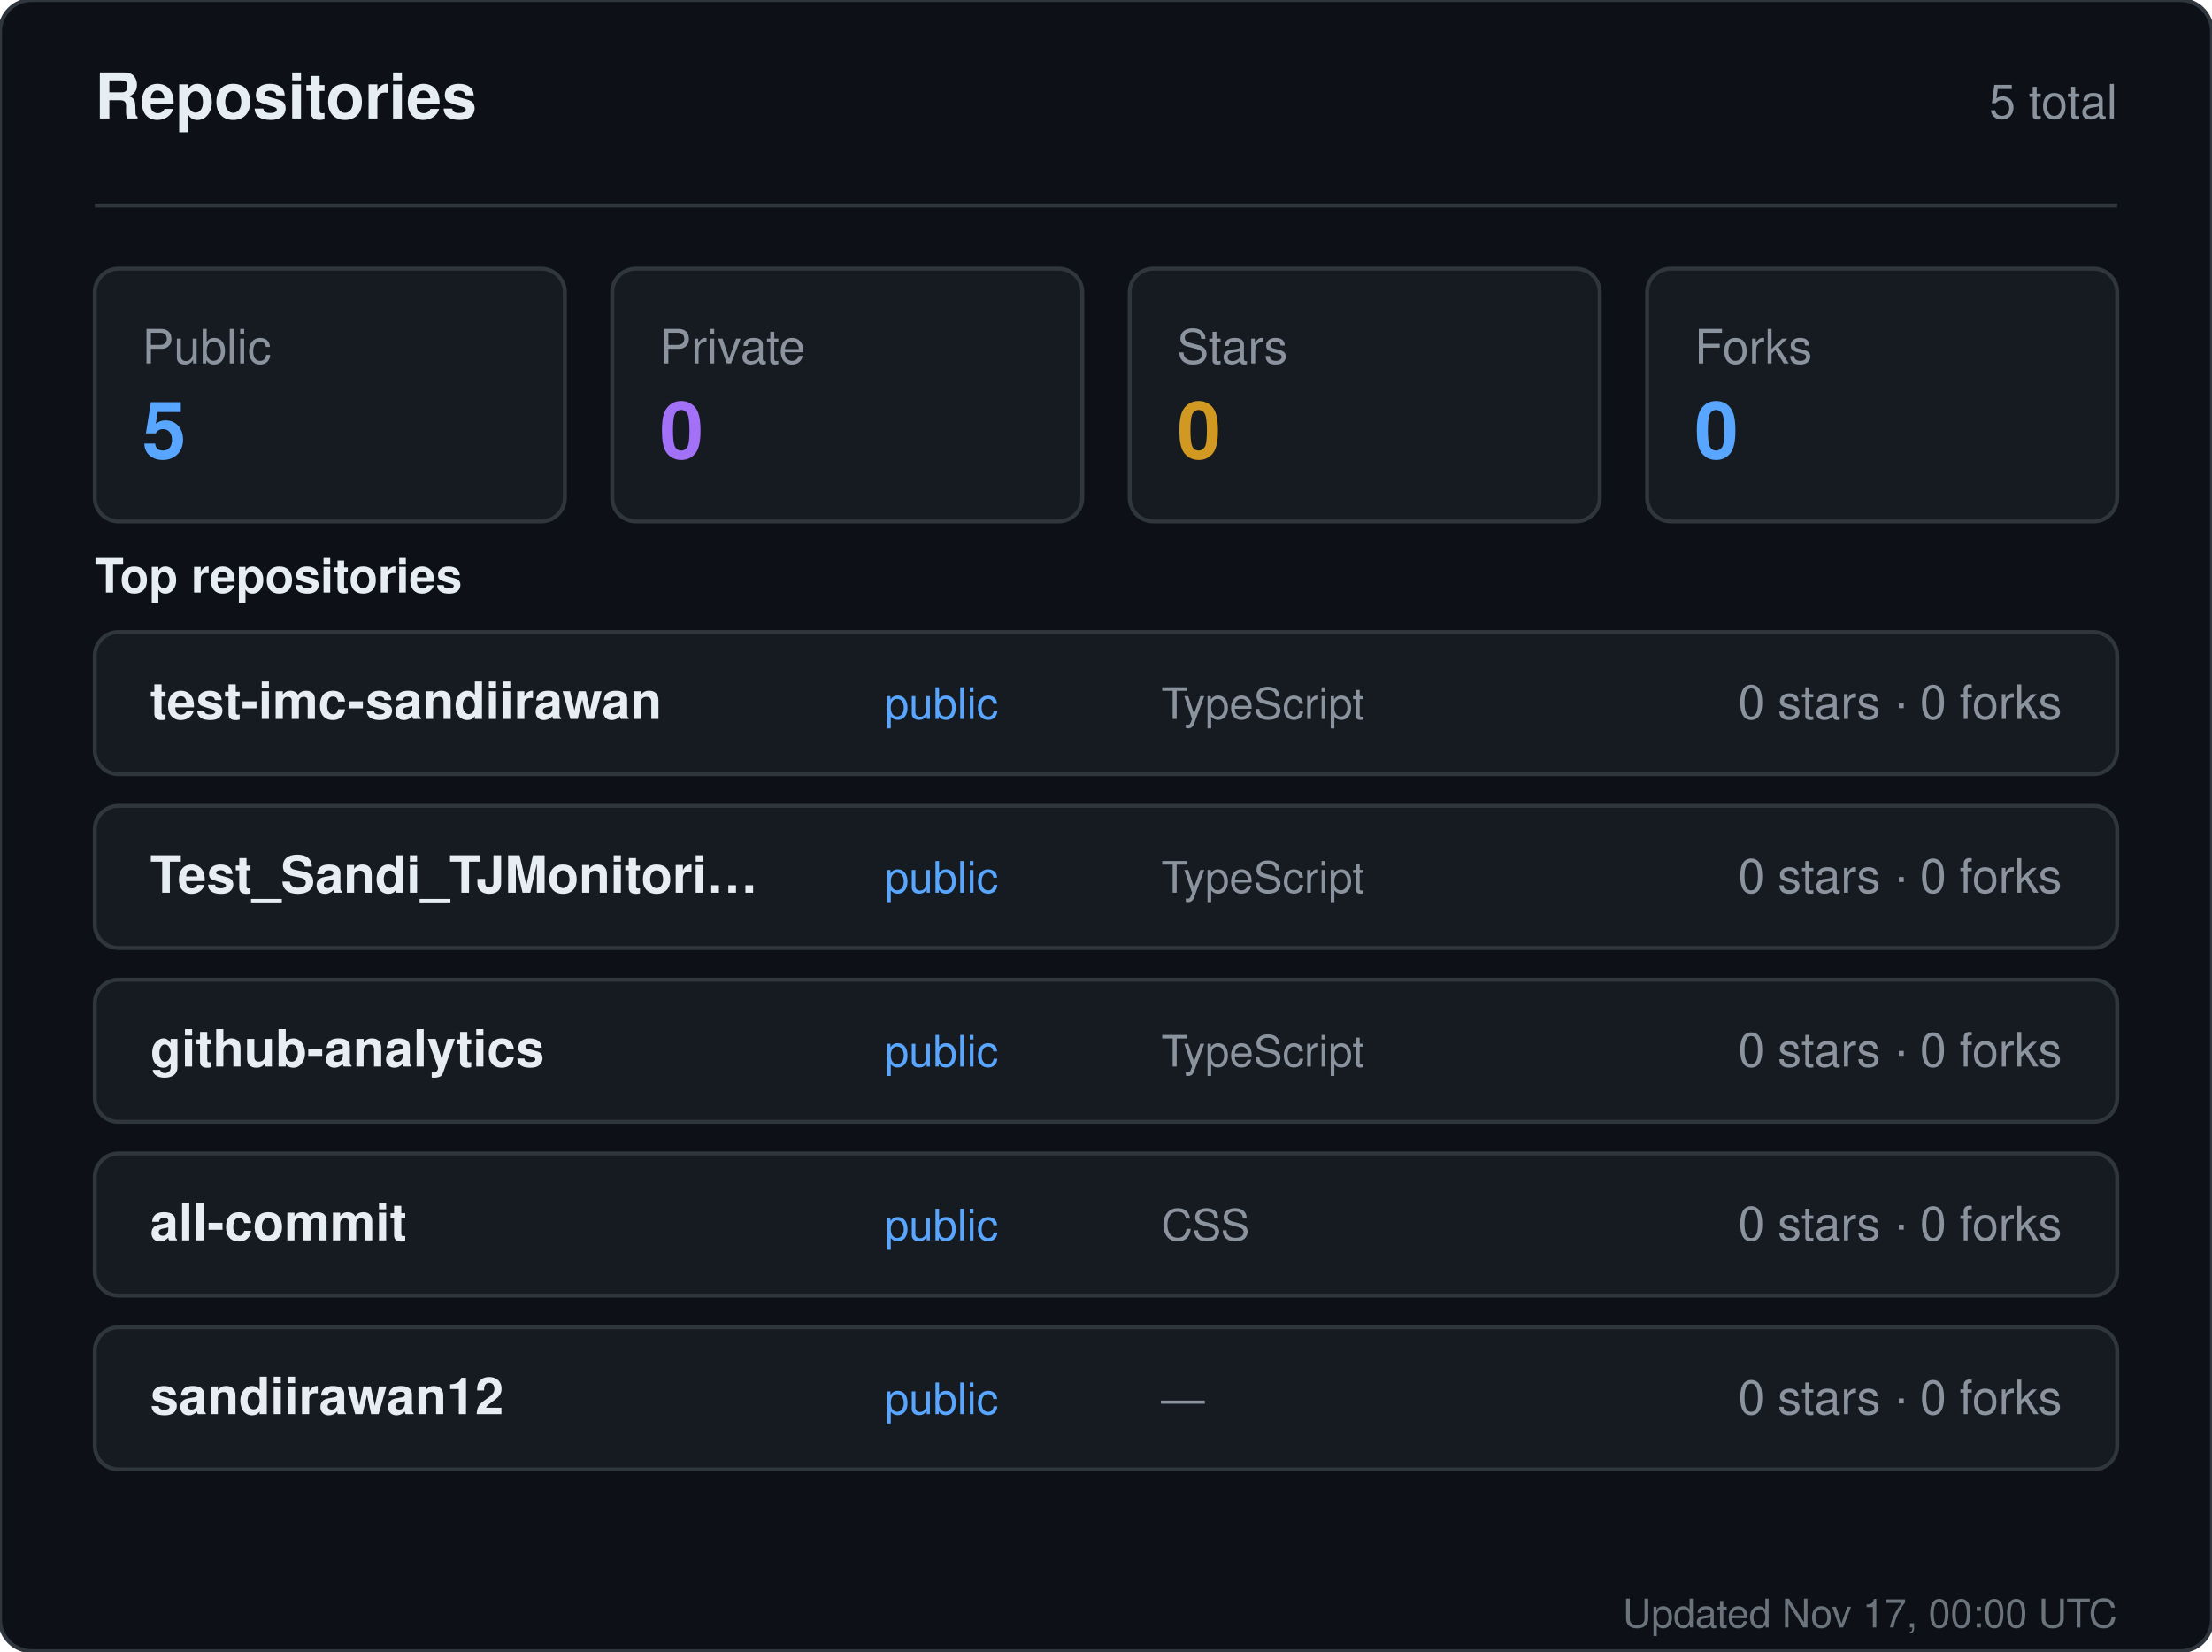
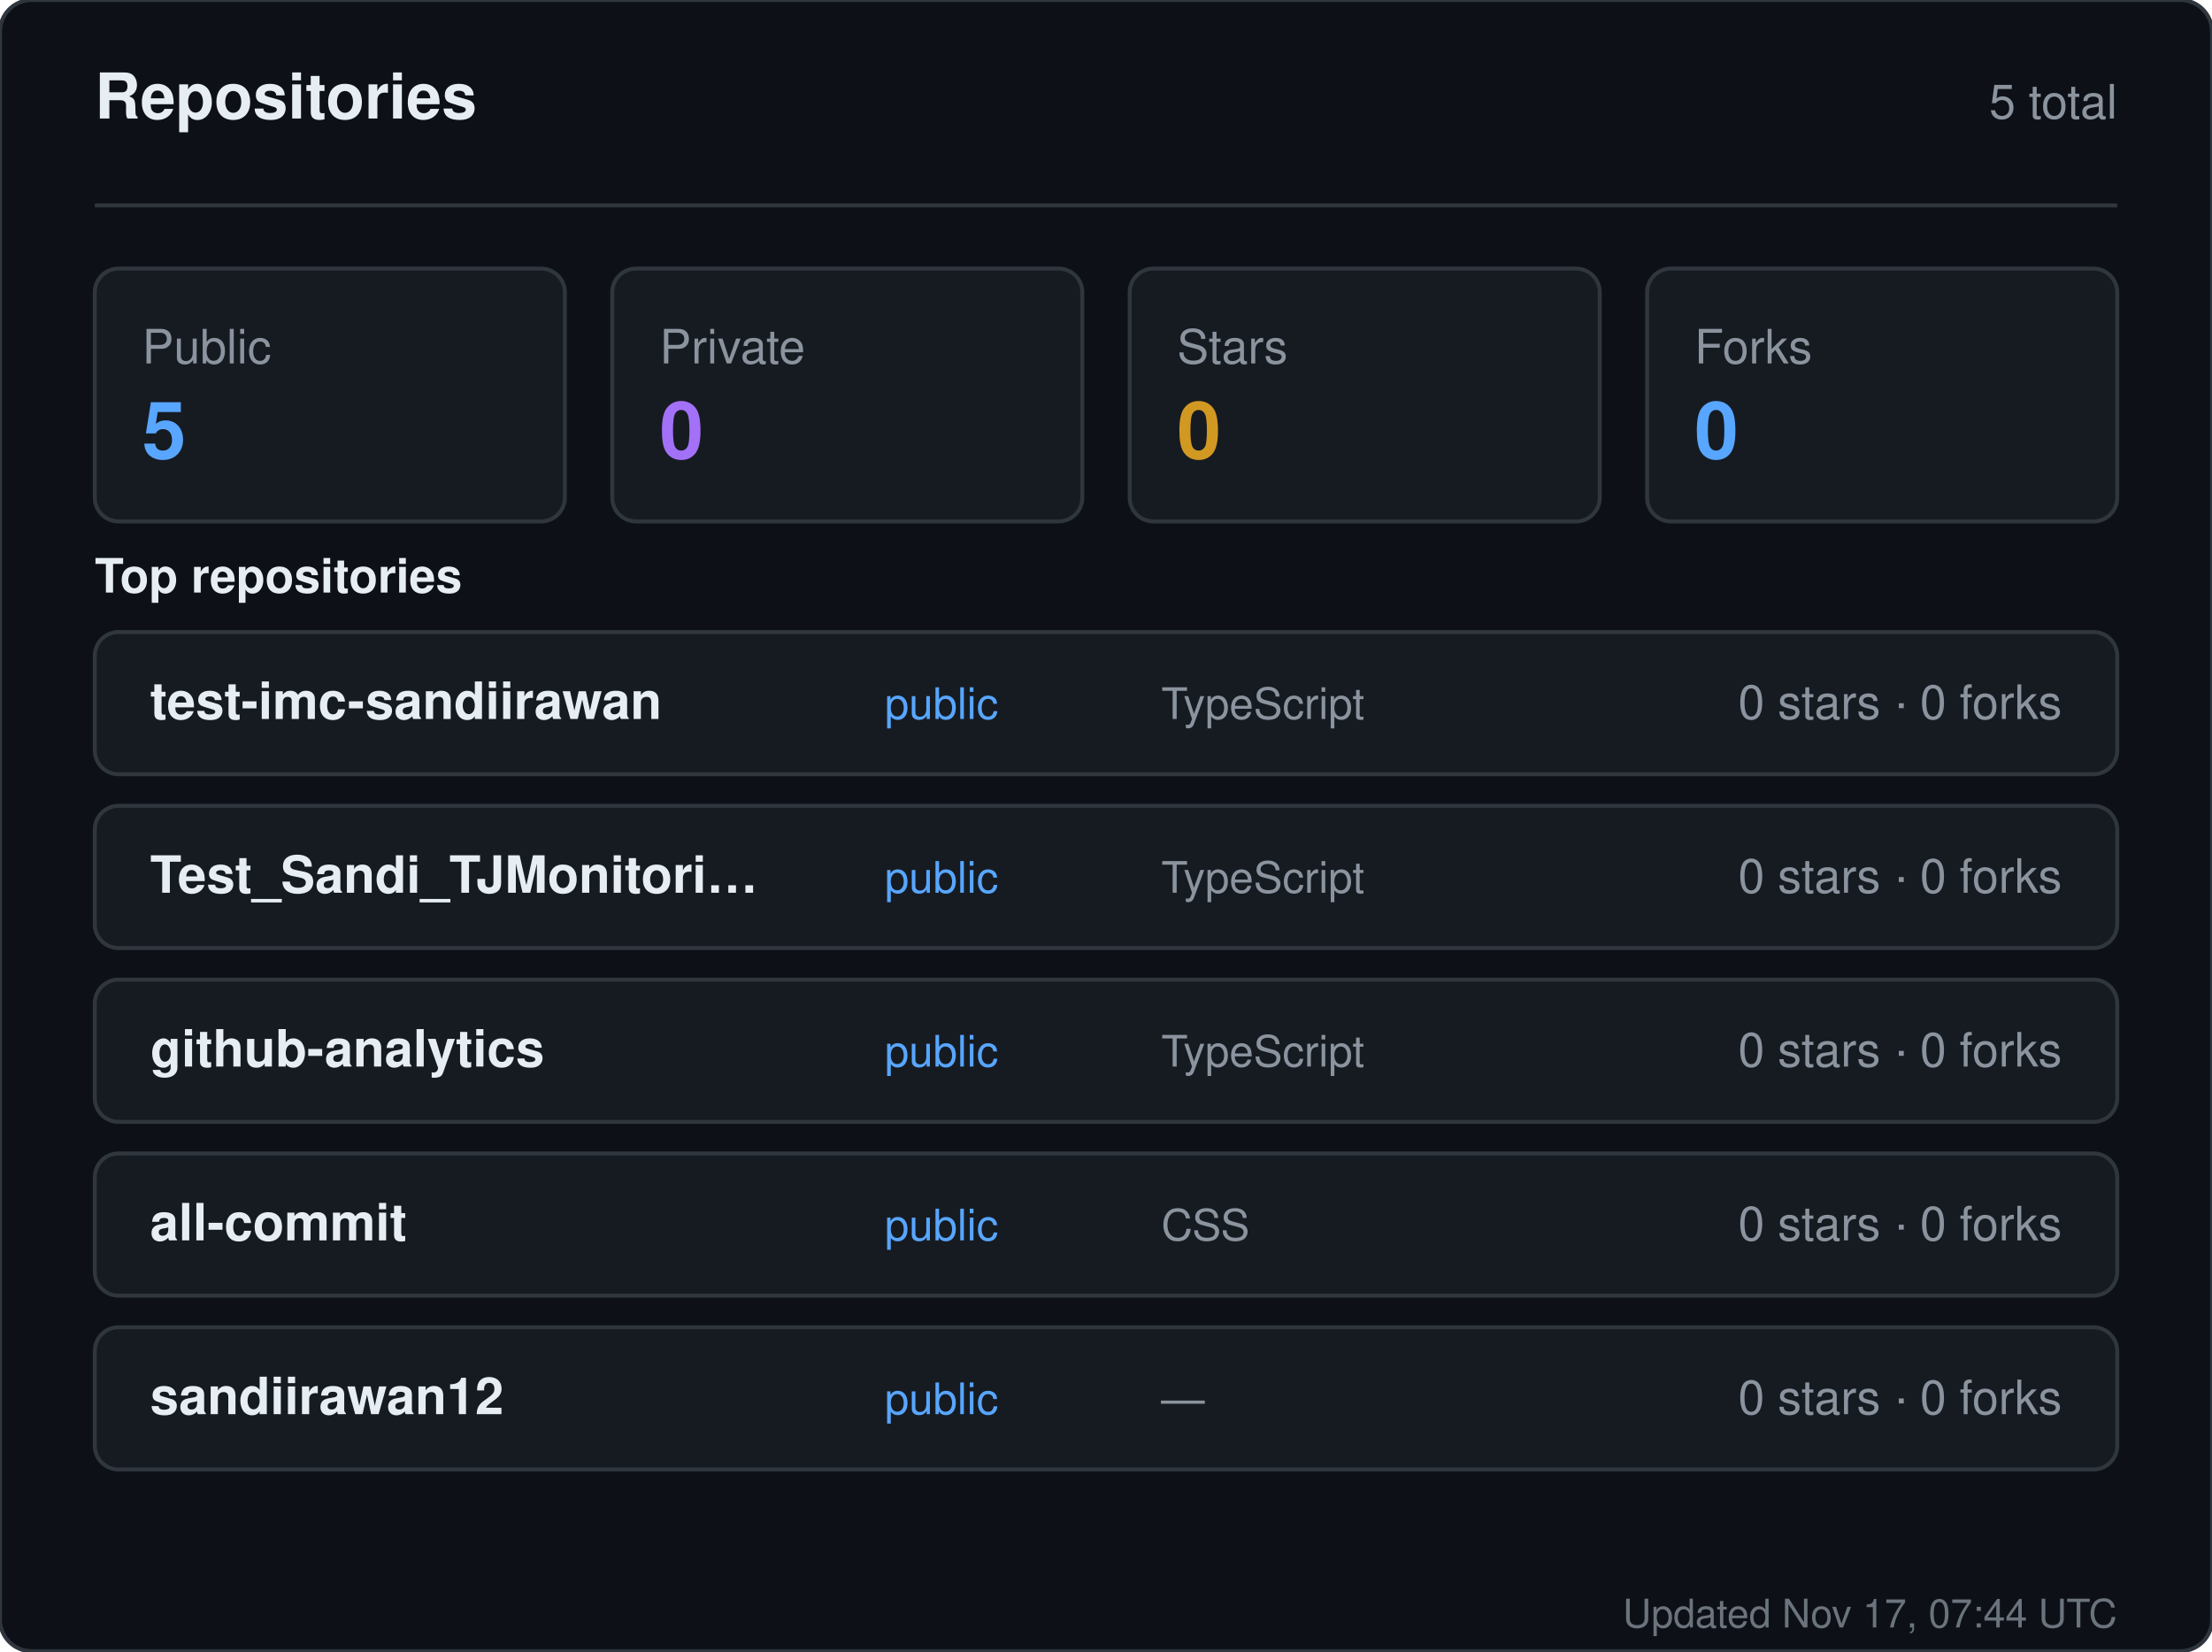
<svg xmlns="http://www.w3.org/2000/svg" width="560" height="418" viewBox="0 0 560 418" role="img" aria-label="Repositories for sandiirawan12">
  <rect width="560" height="418" rx="8" fill="#0d1117" stroke="#30363d" />
  <g font-family="-apple-system, BlinkMacSystemFont, Segoe UI, Helvetica, Arial, sans-serif">
    <text x="24" y="30" fill="#e6edf3" font-size="16" font-weight="700">Repositories</text>
    <text x="536" y="30" fill="#8b949e" font-size="12" text-anchor="end">5 total</text>
    <line x1="24" y1="52" x2="536" y2="52" stroke="#30363d" />
    <rect x="24" y="68" width="119" height="64" rx="6" fill="#161b22" stroke="#30363d" />
    <text x="36" y="92" fill="#8b949e" font-size="12">Public</text>
    <text x="36" y="116" fill="#58a6ff" font-size="20" font-weight="700">5</text>
    <rect x="155" y="68" width="119" height="64" rx="6" fill="#161b22" stroke="#30363d" />
    <text x="167" y="92" fill="#8b949e" font-size="12">Private</text>
    <text x="167" y="116" fill="#a371f7" font-size="20" font-weight="700">0</text>
    <rect x="286" y="68" width="119" height="64" rx="6" fill="#161b22" stroke="#30363d" />
    <text x="298" y="92" fill="#8b949e" font-size="12">Stars</text>
    <text x="298" y="116" fill="#d29922" font-size="20" font-weight="700">0</text>
    <rect x="417" y="68" width="119" height="64" rx="6" fill="#161b22" stroke="#30363d" />
    <text x="429" y="92" fill="#8b949e" font-size="12">Forks</text>
    <text x="429" y="116" fill="#58a6ff" font-size="20" font-weight="700">0</text>
    <text x="24" y="150" fill="#e6edf3" font-size="12" font-weight="600">Top repositories</text>
    <rect x="24" y="160" width="512" height="36" rx="6" fill="#161b22" stroke="#30363d" />
    <text x="38" y="182" fill="#e6edf3" font-size="13" font-weight="600">test-imc-sandiirawan</text>
    <text x="224" y="182" fill="#58a6ff" font-size="11">public</text>
    <text x="294" y="182" fill="#8b949e" font-size="11">TypeScript</text>
    <text x="522" y="182" fill="#8b949e" font-size="12" text-anchor="end">0 stars · 0 forks</text>
    <rect x="24" y="204" width="512" height="36" rx="6" fill="#161b22" stroke="#30363d" />
    <text x="38" y="226" fill="#e6edf3" font-size="13" font-weight="600">Test_Sandi_TJMonitori…</text>
    <text x="224" y="226" fill="#58a6ff" font-size="11">public</text>
    <text x="294" y="226" fill="#8b949e" font-size="11">TypeScript</text>
    <text x="522" y="226" fill="#8b949e" font-size="12" text-anchor="end">0 stars · 0 forks</text>
    <rect x="24" y="248" width="512" height="36" rx="6" fill="#161b22" stroke="#30363d" />
    <text x="38" y="270" fill="#e6edf3" font-size="13" font-weight="600">github-analytics</text>
    <text x="224" y="270" fill="#58a6ff" font-size="11">public</text>
    <text x="294" y="270" fill="#8b949e" font-size="11">TypeScript</text>
    <text x="522" y="270" fill="#8b949e" font-size="12" text-anchor="end">0 stars · 0 forks</text>
    <rect x="24" y="292" width="512" height="36" rx="6" fill="#161b22" stroke="#30363d" />
    <text x="38" y="314" fill="#e6edf3" font-size="13" font-weight="600">all-commit</text>
    <text x="224" y="314" fill="#58a6ff" font-size="11">public</text>
    <text x="294" y="314" fill="#8b949e" font-size="11">CSS</text>
    <text x="522" y="314" fill="#8b949e" font-size="12" text-anchor="end">0 stars · 0 forks</text>
    <rect x="24" y="336" width="512" height="36" rx="6" fill="#161b22" stroke="#30363d" />
    <text x="38" y="358" fill="#e6edf3" font-size="13" font-weight="600">sandiirawan12</text>
    <text x="224" y="358" fill="#58a6ff" font-size="11">public</text>
    <text x="294" y="358" fill="#8b949e" font-size="11">—</text>
    <text x="522" y="358" fill="#8b949e" font-size="12" text-anchor="end">0 stars · 0 forks</text>
-     <text x="536" y="412" fill="#8b949e" font-size="10" text-anchor="end" opacity="0.75">Updated Nov 17, 00:00 UTC</text>
+     <text x="536" y="412" fill="#8b949e" font-size="10" text-anchor="end" opacity="0.75">Updated Nov 17, 07:44 UTC</text>
  </g>
</svg>
